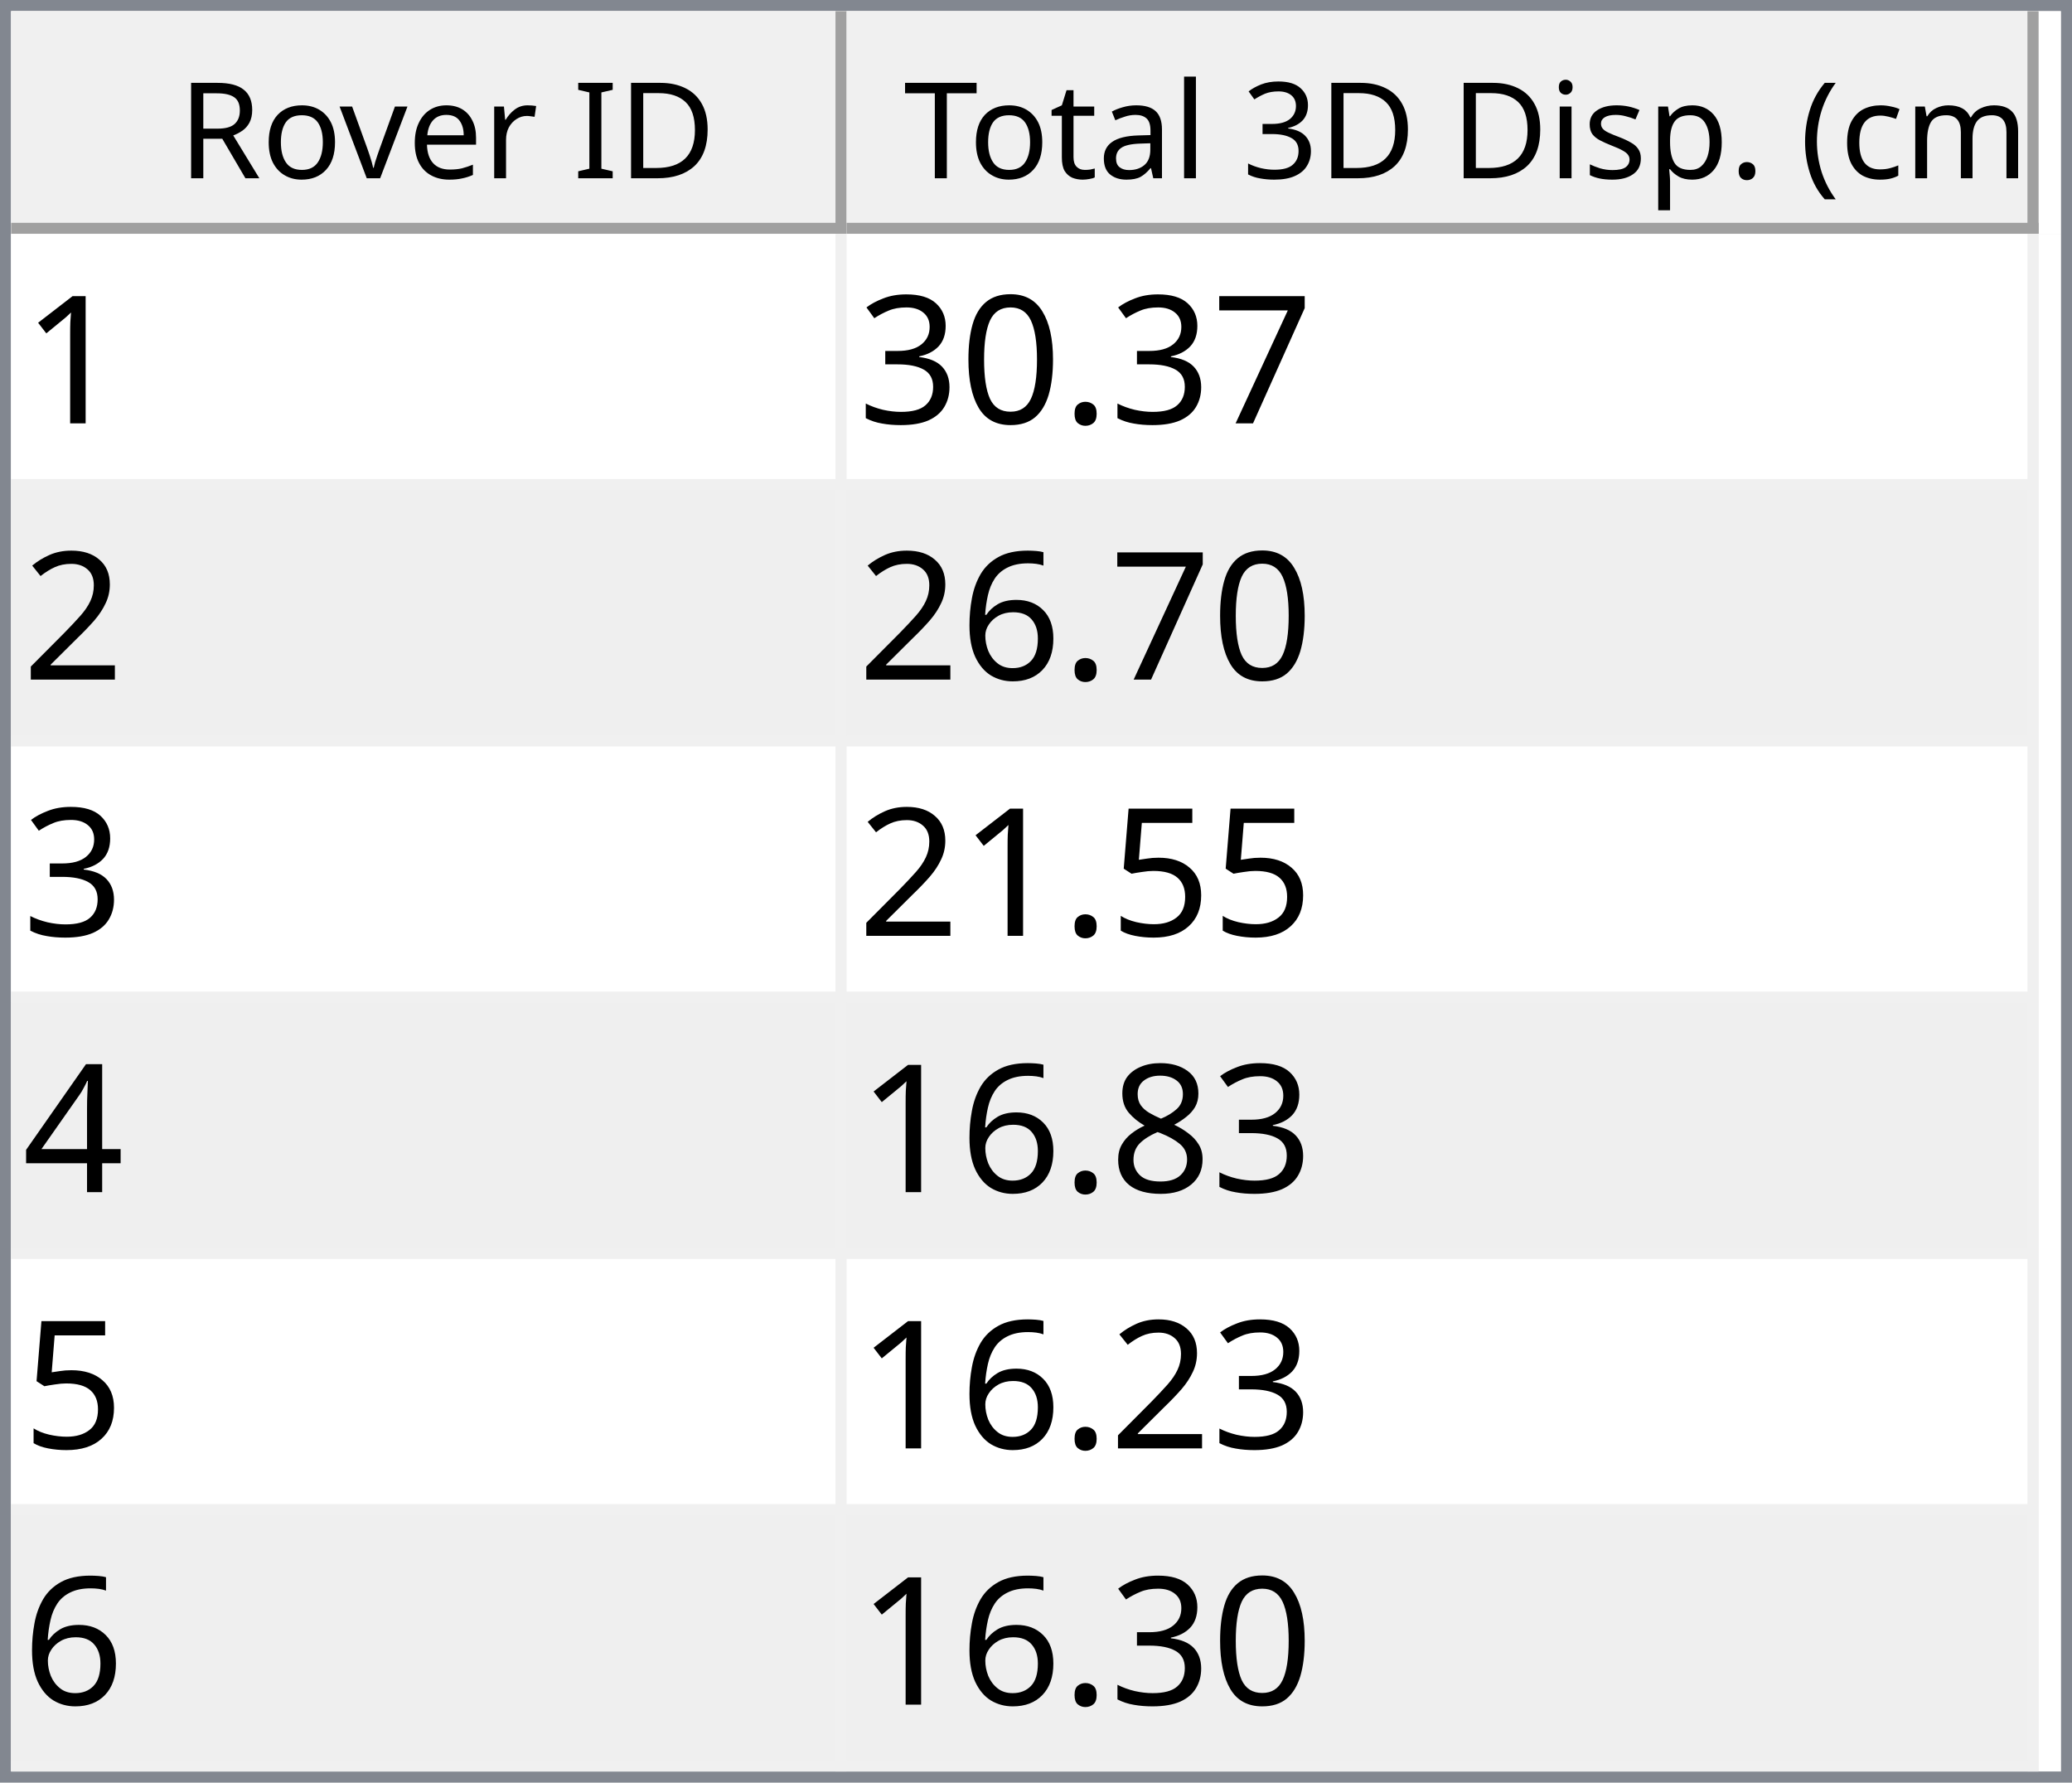
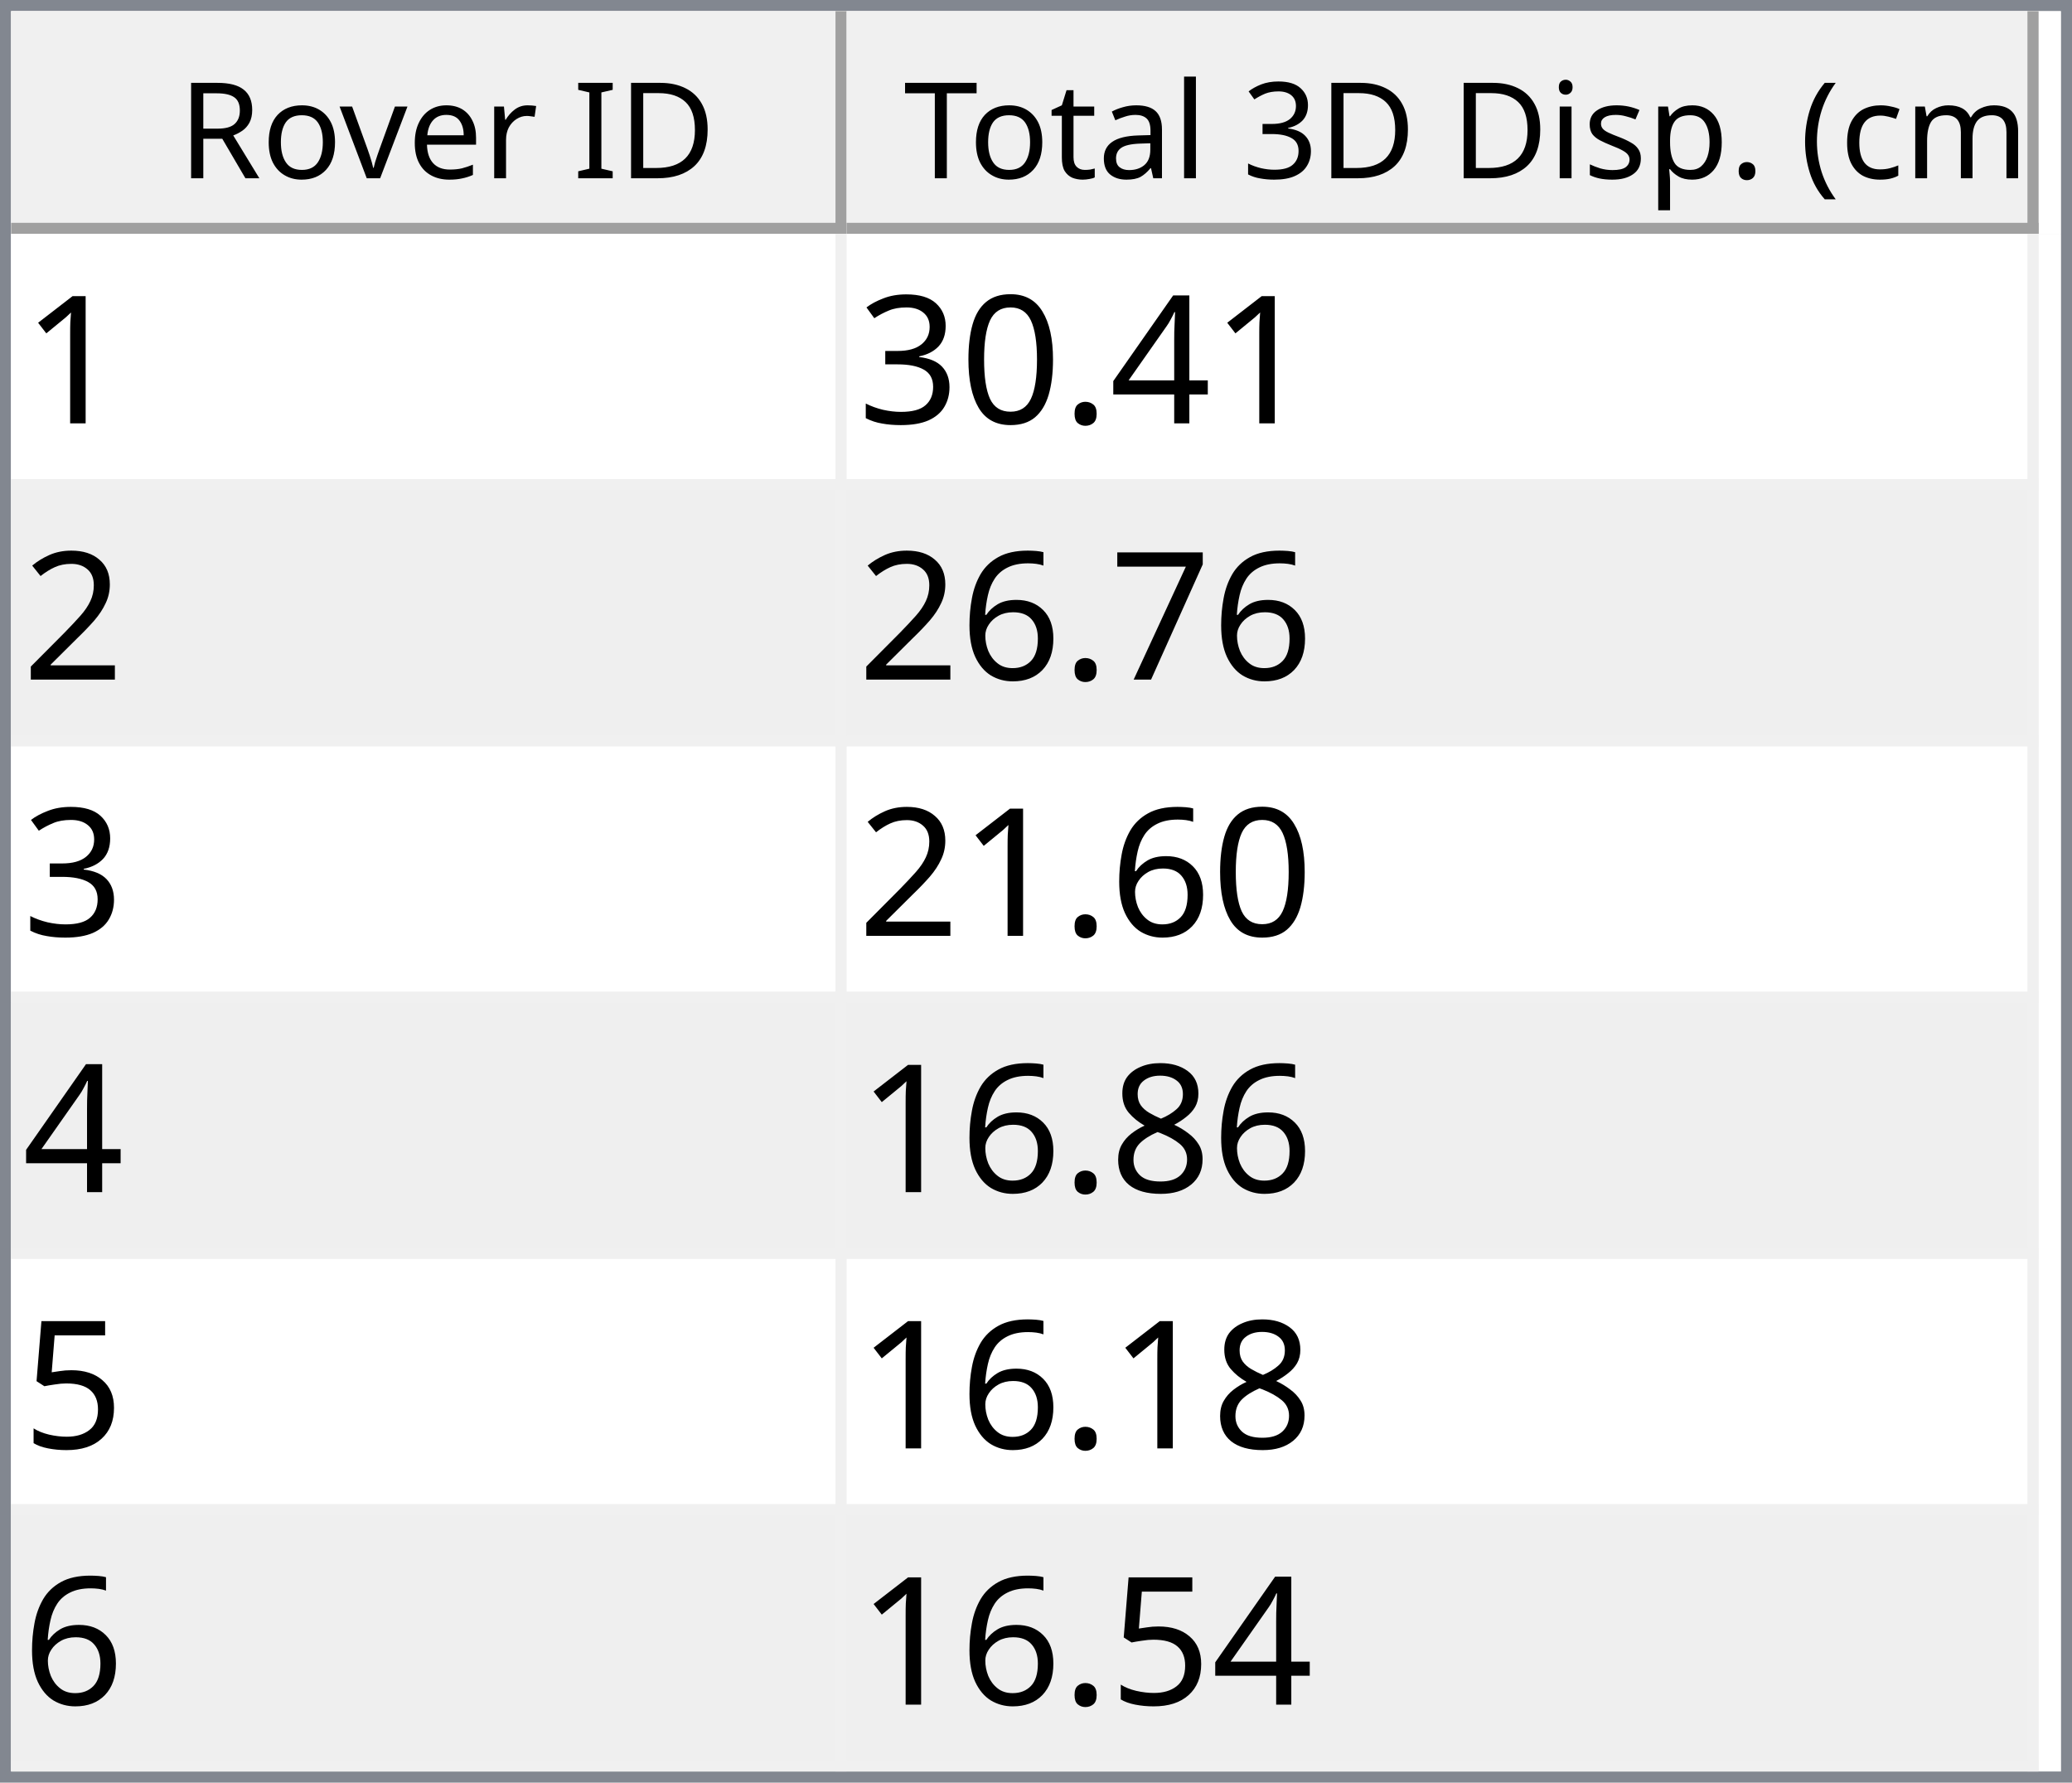
<svg xmlns="http://www.w3.org/2000/svg" style="fill-opacity:1; color-rendering:auto; color-interpolation:auto; text-rendering:auto; stroke:black; stroke-linecap:square; stroke-miterlimit:10; shape-rendering:auto; stroke-opacity:1; fill:black; stroke-dasharray:none; font-weight:normal; stroke-width:1; font-family:'Dialog'; font-style:normal; stroke-linejoin:miter; font-size:12px; stroke-dashoffset:0; image-rendering:auto;" width="186" height="160">
  <defs id="genericDefs" />
  <g>
    <defs id="defs1">
      <clipPath clipPathUnits="userSpaceOnUse" id="clipPath1">
        <path d="M0 0 L186 0 L186 160 L0 160 L0 0 Z" />
      </clipPath>
      <clipPath clipPathUnits="userSpaceOnUse" id="clipPath2">
        <path d="M0 0 L0 160 L186 160 L186 0 Z" />
      </clipPath>
      <clipPath clipPathUnits="userSpaceOnUse" id="clipPath3">
        <path d="M0 0 L0 20 L184 20 L184 0 Z" />
      </clipPath>
      <clipPath clipPathUnits="userSpaceOnUse" id="clipPath4">
        <path d="M0 0 L0 20 L75 20 L75 0 Z" />
      </clipPath>
      <clipPath clipPathUnits="userSpaceOnUse" id="clipPath5">
        <path d="M1 1 L1 19 L74 19 L74 1 Z" />
      </clipPath>
      <clipPath clipPathUnits="userSpaceOnUse" id="clipPath6">
        <path d="M0 0 L0 18 L73 18 L73 0 Z" />
      </clipPath>
      <clipPath clipPathUnits="userSpaceOnUse" id="clipPath7">
        <path d="M-0.5 -0.5 L-0.5 19.5 L74.5 19.5 L74.5 -0.5 Z" />
      </clipPath>
      <clipPath clipPathUnits="userSpaceOnUse" id="clipPath8">
        <path d="M0 0 L0 20 L107 20 L107 0 Z" />
      </clipPath>
      <clipPath clipPathUnits="userSpaceOnUse" id="clipPath9">
        <path d="M1 1 L1 19 L106 19 L106 1 Z" />
      </clipPath>
      <clipPath clipPathUnits="userSpaceOnUse" id="clipPath10">
        <path d="M0 0 L0 18 L105 18 L105 0 Z" />
      </clipPath>
      <clipPath clipPathUnits="userSpaceOnUse" id="clipPath11">
        <path d="M-0.5 -0.5 L-0.5 19.5 L106.5 19.5 L106.5 -0.5 Z" />
      </clipPath>
      <clipPath clipPathUnits="userSpaceOnUse" id="clipPath12">
        <path d="M0 0 L0 138 L184 138 L184 0 Z" />
      </clipPath>
      <clipPath clipPathUnits="userSpaceOnUse" id="clipPath13">
        <path d="M0 0 L0 138 L182 138 L182 0 Z" />
      </clipPath>
      <clipPath clipPathUnits="userSpaceOnUse" id="clipPath14">
        <path d="M-0.5 -0.5 L-0.5 137.5 L181.5 137.5 L181.5 -0.5 Z" />
      </clipPath>
      <clipPath clipPathUnits="userSpaceOnUse" id="clipPath15">
        <path d="M0 0 L0 22 L74 22 L74 0 Z" />
      </clipPath>
      <clipPath clipPathUnits="userSpaceOnUse" id="clipPath16">
        <path d="M0 0 L0 22 L106 22 L106 0 Z" />
      </clipPath>
      <font horiz-adv-x="64.551" id="font1">
        <font-face ascent="107.91" descent="25.098" units-per-em="100" style="font-style:normal; font-family:Segoe UI; font-weight:normal;" />
        <missing-glyph horiz-adv-x="64.551" d="M8.109 0 L8.109 68.266 L56.453 68.266 L56.453 0 L8.109 0 ZM15.328 7.234 L49.219 7.234 L49.219 61.031 L15.328 61.031 L15.328 7.234 Z" />
        <glyph unicode="D" horiz-adv-x="70.117" d="M9.188 0 L9.188 70.016 L28.516 70.016 Q65.531 70.016 65.531 35.891 Q65.531 19.672 55.25 9.836 Q44.969 0 27.734 0 L9.188 0 ZM17.391 62.594 L17.391 7.422 L27.828 7.422 Q41.609 7.422 49.273 14.797 Q56.938 22.172 56.938 35.688 Q56.938 62.594 28.328 62.594 L17.391 62.594 Z" />
        <glyph unicode="I" horiz-adv-x="26.611" d="M17.391 0 L9.188 0 L9.188 70.016 L17.391 70.016 L17.391 0 Z" />
        <glyph unicode=" " horiz-adv-x="27.393" d="" />
        <glyph unicode="r" horiz-adv-x="34.766" d="M34.188 41.891 Q32.078 43.5 28.125 43.5 Q23 43.5 19.555 38.672 Q16.109 33.844 16.109 25.484 L16.109 0 L8.109 0 L8.109 50 L16.109 50 L16.109 39.703 L16.312 39.703 Q18.016 44.969 21.531 47.922 Q25.047 50.875 29.391 50.875 Q32.516 50.875 34.188 50.203 L34.188 41.891 Z" />
        <glyph unicode="e" horiz-adv-x="52.295" d="M48.297 23 L12.984 23 Q13.188 14.656 17.484 10.109 Q21.781 5.562 29.297 5.562 Q37.75 5.562 44.828 11.141 L44.828 3.609 Q38.234 -1.172 27.391 -1.172 Q16.797 -1.172 10.742 5.641 Q4.688 12.453 4.688 24.812 Q4.688 36.469 11.305 43.82 Q17.922 51.172 27.734 51.172 Q37.547 51.172 42.922 44.828 Q48.297 38.484 48.297 27.203 L48.297 23 ZM40.094 29.781 Q40.047 36.719 36.75 40.578 Q33.453 44.438 27.594 44.438 Q21.922 44.438 17.969 40.383 Q14.016 36.328 13.094 29.781 L40.094 29.781 Z" />
        <glyph unicode="v" horiz-adv-x="47.9" d="M47.406 50 L27.484 0 L19.625 0 L0.688 50 L9.469 50 L22.172 13.672 Q23.578 9.672 23.922 6.688 L24.125 6.688 Q24.609 10.453 25.688 13.484 L38.969 50 L47.406 50 Z" />
        <glyph unicode="o" horiz-adv-x="58.594" d="M29 -1.172 Q17.922 -1.172 11.305 5.836 Q4.688 12.844 4.688 24.422 Q4.688 37.016 11.57 44.094 Q18.453 51.172 30.172 51.172 Q41.359 51.172 47.633 44.289 Q53.906 37.406 53.906 25.203 Q53.906 13.234 47.141 6.031 Q40.375 -1.172 29 -1.172 ZM29.594 44.438 Q21.875 44.438 17.383 39.188 Q12.891 33.938 12.891 24.703 Q12.891 15.828 17.43 10.695 Q21.969 5.562 29.594 5.562 Q37.359 5.562 41.531 10.594 Q45.703 15.625 45.703 24.906 Q45.703 34.281 41.531 39.359 Q37.359 44.438 29.594 44.438 Z" />
        <glyph unicode="R" horiz-adv-x="59.814" d="M59.375 0 L49.609 0 L37.891 19.625 Q36.281 22.359 34.766 24.289 Q33.25 26.219 31.664 27.438 Q30.078 28.656 28.25 29.219 Q26.422 29.781 24.125 29.781 L17.391 29.781 L17.391 0 L9.188 0 L9.188 70.016 L30.078 70.016 Q34.672 70.016 38.555 68.867 Q42.438 67.719 45.289 65.375 Q48.141 63.031 49.758 59.547 Q51.375 56.062 51.375 51.375 Q51.375 47.703 50.273 44.656 Q49.172 41.609 47.148 39.211 Q45.125 36.812 42.266 35.133 Q39.406 33.453 35.844 32.516 L35.844 32.328 Q37.594 31.547 38.891 30.547 Q40.188 29.547 41.359 28.18 Q42.531 26.812 43.68 25.078 Q44.828 23.344 46.234 21.047 L59.375 0 ZM17.391 62.594 L17.391 37.203 L28.516 37.203 Q31.594 37.203 34.203 38.133 Q36.812 39.062 38.719 40.797 Q40.625 42.531 41.703 45.047 Q42.781 47.562 42.781 50.688 Q42.781 56.297 39.141 59.445 Q35.5 62.594 28.609 62.594 L17.391 62.594 Z" />
        <glyph unicode=")" horiz-adv-x="30.176" d="M8.297 -15.922 L1.172 -15.922 Q16.406 2.344 16.406 26.812 Q16.406 51.469 1.078 70.016 L8.297 70.016 Q23.531 52.156 23.531 26.703 Q23.531 1.375 8.297 -15.922 Z" />
        <glyph unicode="m" horiz-adv-x="86.133" d="M79.109 0 L71.094 0 L71.094 28.719 Q71.094 37.016 68.531 40.727 Q65.969 44.438 59.906 44.438 Q54.781 44.438 51.195 39.75 Q47.609 35.062 47.609 28.516 L47.609 0 L39.594 0 L39.594 29.688 Q39.594 44.438 28.219 44.438 Q22.953 44.438 19.531 40.016 Q16.109 35.594 16.109 28.516 L16.109 0 L8.109 0 L8.109 50 L16.109 50 L16.109 42.094 L16.312 42.094 Q21.625 51.172 31.844 51.172 Q36.969 51.172 40.773 48.312 Q44.578 45.453 46 40.828 Q51.562 51.172 62.594 51.172 Q79.109 51.172 79.109 30.812 L79.109 0 Z" />
        <glyph unicode="c" horiz-adv-x="46.191" d="M42.188 2.297 Q36.422 -1.172 28.516 -1.172 Q17.828 -1.172 11.258 5.789 Q4.688 12.75 4.688 23.828 Q4.688 36.188 11.766 43.68 Q18.844 51.172 30.672 51.172 Q37.25 51.172 42.281 48.734 L42.281 40.531 Q36.719 44.438 30.375 44.438 Q22.703 44.438 17.797 38.945 Q12.891 33.453 12.891 24.516 Q12.891 15.719 17.508 10.641 Q22.125 5.562 29.891 5.562 Q36.422 5.562 42.188 9.906 L42.188 2.297 Z" />
        <glyph unicode="(" horiz-adv-x="30.176" d="M29.109 -15.922 L21.969 -15.922 Q6.844 1.375 6.844 26.703 Q6.844 52.156 21.969 70.016 L29.203 70.016 Q13.875 51.469 13.875 26.812 Q13.875 2.344 29.109 -15.922 Z" />
        <glyph unicode="." horiz-adv-x="21.68" d="M10.891 -1.078 Q8.641 -1.078 7.055 0.539 Q5.469 2.156 5.469 4.391 Q5.469 6.641 7.055 8.273 Q8.641 9.906 10.891 9.906 Q13.188 9.906 14.797 8.273 Q16.406 6.641 16.406 4.391 Q16.406 2.156 14.797 0.539 Q13.188 -1.078 10.891 -1.078 Z" />
        <glyph unicode="p" horiz-adv-x="58.789" d="M16.312 7.234 L16.109 7.234 L16.109 -23 L8.109 -23 L8.109 50 L16.109 50 L16.109 41.219 L16.312 41.219 Q22.219 51.172 33.594 51.172 Q43.266 51.172 48.688 44.461 Q54.109 37.75 54.109 26.469 Q54.109 13.922 48 6.375 Q41.891 -1.172 31.297 -1.172 Q21.578 -1.172 16.312 7.234 ZM16.109 27.391 L16.109 20.406 Q16.109 14.203 20.141 9.883 Q24.172 5.562 30.375 5.562 Q37.641 5.562 41.773 11.133 Q45.906 16.703 45.906 26.609 Q45.906 34.969 42.047 39.703 Q38.188 44.438 31.594 44.438 Q24.609 44.438 20.359 39.578 Q16.109 34.719 16.109 27.391 Z" />
        <glyph unicode="s" horiz-adv-x="42.432" d="M5.078 1.812 L5.078 10.406 Q11.625 5.562 19.484 5.562 Q30.031 5.562 30.031 12.594 Q30.031 14.594 29.125 15.992 Q28.219 17.391 26.68 18.461 Q25.141 19.531 23.07 20.383 Q21 21.234 18.609 22.172 Q15.281 23.484 12.766 24.828 Q10.25 26.172 8.57 27.859 Q6.891 29.547 6.031 31.695 Q5.172 33.844 5.172 36.719 Q5.172 40.234 6.789 42.945 Q8.406 45.656 11.086 47.484 Q13.766 49.312 17.211 50.242 Q20.656 51.172 24.312 51.172 Q30.812 51.172 35.938 48.922 L35.938 40.828 Q30.422 44.438 23.25 44.438 Q21 44.438 19.195 43.922 Q17.391 43.406 16.094 42.477 Q14.797 41.547 14.086 40.258 Q13.375 38.969 13.375 37.406 Q13.375 35.453 14.086 34.133 Q14.797 32.812 16.164 31.789 Q17.531 30.766 19.484 29.938 Q21.438 29.109 23.922 28.125 Q27.25 26.859 29.883 25.516 Q32.516 24.172 34.375 22.484 Q36.234 20.797 37.234 18.602 Q38.234 16.406 38.234 13.375 Q38.234 9.672 36.602 6.938 Q34.969 4.203 32.234 2.398 Q29.5 0.594 25.93 -0.289 Q22.359 -1.172 18.453 -1.172 Q10.75 -1.172 5.078 1.812 Z" />
        <glyph unicode="i" horiz-adv-x="24.219" d="M12.203 62.703 Q10.062 62.703 8.547 64.164 Q7.031 65.625 7.031 67.875 Q7.031 70.125 8.547 71.609 Q10.062 73.094 12.203 73.094 Q14.406 73.094 15.945 71.609 Q17.484 70.125 17.484 67.875 Q17.484 65.719 15.945 64.211 Q14.406 62.703 12.203 62.703 ZM16.109 0 L8.109 0 L8.109 50 L16.109 50 L16.109 0 Z" />
        <glyph unicode="3" horiz-adv-x="53.906" d="M46.531 19.828 Q46.531 15.094 44.75 11.211 Q42.969 7.328 39.719 4.57 Q36.469 1.812 31.93 0.297 Q27.391 -1.219 21.922 -1.219 Q11.922 -1.219 6 2.594 L6 11.188 Q13.094 5.609 22.219 5.609 Q25.875 5.609 28.828 6.539 Q31.781 7.469 33.906 9.227 Q36.031 10.984 37.18 13.477 Q38.328 15.969 38.328 19.094 Q38.328 32.812 18.797 32.812 L12.984 32.812 L12.984 39.594 L18.5 39.594 Q35.797 39.594 35.797 52.484 Q35.797 64.406 22.609 64.406 Q15.188 64.406 8.688 59.422 L8.688 67.188 Q15.375 71.188 24.609 71.188 Q29 71.188 32.57 69.969 Q36.141 68.75 38.68 66.555 Q41.219 64.359 42.609 61.281 Q44 58.203 44 54.5 Q44 40.672 30.031 36.719 L30.031 36.531 Q33.594 36.141 36.625 34.797 Q39.656 33.453 41.852 31.305 Q44.047 29.156 45.289 26.25 Q46.531 23.344 46.531 19.828 Z" />
        <glyph unicode="l" horiz-adv-x="24.219" d="M16.109 0 L8.109 0 L8.109 74.031 L16.109 74.031 L16.109 0 Z" />
        <glyph unicode="a" horiz-adv-x="50.879" d="M43.891 0 L35.891 0 L35.891 7.812 L35.688 7.812 Q30.469 -1.172 20.312 -1.172 Q12.844 -1.172 8.617 2.781 Q4.391 6.734 4.391 13.281 Q4.391 27.297 20.906 29.594 L35.891 31.688 Q35.891 44.438 25.594 44.438 Q16.547 44.438 9.281 38.281 L9.281 46.484 Q16.656 51.172 26.266 51.172 Q43.891 51.172 43.891 32.516 L43.891 0 ZM35.891 25.297 L23.828 23.641 Q18.266 22.859 15.43 20.875 Q12.594 18.891 12.594 13.875 Q12.594 10.203 15.211 7.883 Q17.828 5.562 22.172 5.562 Q28.125 5.562 32.008 9.742 Q35.891 13.922 35.891 20.312 L35.891 25.297 Z" />
        <glyph unicode="t" horiz-adv-x="33.887" d="M31.297 0.484 Q28.469 -1.078 23.828 -1.078 Q10.688 -1.078 10.688 13.578 L10.688 43.172 L2.094 43.172 L2.094 50 L10.688 50 L10.688 62.203 L18.703 64.797 L18.703 50 L31.297 50 L31.297 43.172 L18.703 43.172 L18.703 14.984 Q18.703 9.969 20.414 7.82 Q22.125 5.672 26.078 5.672 Q29.109 5.672 31.297 7.328 L31.297 0.484 Z" />
        <glyph unicode="T" horiz-adv-x="52.393" d="M50.594 62.594 L30.375 62.594 L30.375 0 L22.172 0 L22.172 62.594 L2 62.594 L2 70.016 L50.594 70.016 L50.594 62.594 Z" />
      </font>
      <font horiz-adv-x="75.0" id="font2">
        <font-face ascent="100.537" descent="21.973" units-per-em="100" style="font-style:normal; font-family:sans-serif; font-weight:normal;" />
        <missing-glyph horiz-adv-x="75.0" d="M12.5 0 L12.5 62.5 L62.5 62.5 L62.5 0 L12.5 0 ZM14.062 1.562 L60.938 1.562 L60.938 60.938 L14.062 60.938 L14.062 1.562 Z" />
        <glyph unicode="1" horiz-adv-x="55.615" d="M37.25 0 L28.469 0 L28.469 56 Q25.297 52.984 20.141 49.953 Q14.984 46.922 10.891 45.406 L10.891 53.906 Q18.266 57.375 23.781 62.305 Q29.297 67.234 31.594 71.875 L37.25 71.875 L37.25 0 Z" />
-         <glyph unicode="7" horiz-adv-x="55.615" d="M4.734 62.203 L4.734 70.656 L51.078 70.656 L51.078 63.812 Q44.234 56.547 37.523 44.484 Q30.812 32.422 27.156 19.672 Q24.516 10.688 23.781 0 L14.75 0 Q14.891 8.453 18.062 20.414 Q21.234 32.375 27.172 43.484 Q33.109 54.594 39.797 62.203 L4.734 62.203 Z" />
+         <glyph unicode="4" horiz-adv-x="55.615" d="M32.328 0 L32.328 17.141 L1.266 17.141 L1.266 25.203 L33.938 71.578 L41.109 71.578 L41.109 25.203 L50.781 25.203 L50.781 17.141 L41.109 17.141 L41.109 0 L32.328 0 ZM32.328 25.203 L32.328 57.469 L9.906 25.203 L32.328 25.203 Z" />
        <glyph unicode="." horiz-adv-x="27.783" d="M9.078 0 L9.078 10.016 L19.094 10.016 L19.094 0 L9.078 0 Z" />
        <glyph unicode="0" horiz-adv-x="55.615" d="M4.156 35.297 Q4.156 48 6.766 55.742 Q9.375 63.484 14.523 67.68 Q19.672 71.875 27.484 71.875 Q33.25 71.875 37.594 69.555 Q41.938 67.234 44.773 62.867 Q47.609 58.5 49.219 52.227 Q50.828 45.953 50.828 35.297 Q50.828 22.703 48.242 14.969 Q45.656 7.234 40.508 3.008 Q35.359 -1.219 27.484 -1.219 Q17.141 -1.219 11.234 6.203 Q4.156 15.141 4.156 35.297 ZM13.188 35.297 Q13.188 17.672 17.312 11.836 Q21.438 6 27.484 6 Q33.547 6 37.672 11.859 Q41.797 17.719 41.797 35.297 Q41.797 52.984 37.672 58.789 Q33.547 64.594 27.391 64.594 Q21.344 64.594 17.719 59.469 Q13.188 52.938 13.188 35.297 Z" />
        <glyph unicode="3" horiz-adv-x="55.615" d="M4.203 18.891 L12.984 20.062 Q14.5 12.594 18.141 9.297 Q21.781 6 27 6 Q33.203 6 37.477 10.297 Q41.75 14.594 41.75 20.953 Q41.75 27 37.797 30.93 Q33.844 34.859 27.734 34.859 Q25.25 34.859 21.531 33.891 L22.516 41.609 Q23.391 41.5 23.922 41.5 Q29.547 41.5 34.039 44.43 Q38.531 47.359 38.531 53.469 Q38.531 58.297 35.258 61.477 Q31.984 64.656 26.812 64.656 Q21.688 64.656 18.266 61.43 Q14.844 58.203 13.875 51.766 L5.078 53.328 Q6.688 62.156 12.398 67.016 Q18.109 71.875 26.609 71.875 Q32.469 71.875 37.398 69.359 Q42.328 66.844 44.945 62.5 Q47.562 58.156 47.562 53.266 Q47.562 48.641 45.07 44.828 Q42.578 41.016 37.703 38.766 Q44.047 37.312 47.562 32.695 Q51.078 28.078 51.078 21.141 Q51.078 11.766 44.242 5.25 Q37.406 -1.266 26.953 -1.266 Q17.531 -1.266 11.305 4.352 Q5.078 9.969 4.203 18.891 Z" />
        <glyph unicode="2" horiz-adv-x="55.615" d="M50.344 8.453 L50.344 0 L3.031 0 Q2.938 3.172 4.047 6.109 Q5.859 10.938 9.836 15.625 Q13.812 20.312 21.344 26.469 Q33.016 36.031 37.117 41.625 Q41.219 47.219 41.219 52.203 Q41.219 57.422 37.477 61.008 Q33.734 64.594 27.734 64.594 Q21.391 64.594 17.578 60.789 Q13.766 56.984 13.719 50.25 L4.688 51.172 Q5.609 61.281 11.664 66.578 Q17.719 71.875 27.938 71.875 Q38.234 71.875 44.242 66.164 Q50.25 60.453 50.25 52 Q50.25 47.703 48.492 43.555 Q46.734 39.406 42.656 34.812 Q38.578 30.219 29.109 22.219 Q21.188 15.578 18.945 13.211 Q16.703 10.844 15.234 8.453 L50.344 8.453 Z" />
+         <glyph unicode="7" horiz-adv-x="55.615" d="M4.734 62.203 L4.734 70.656 L51.078 70.656 L51.078 63.812 Q44.234 56.547 37.523 44.484 Q30.812 32.422 27.156 19.672 Q24.516 10.688 23.781 0 L14.75 0 Q14.891 8.453 18.062 20.414 Q21.234 32.375 27.172 43.484 Q33.109 54.594 39.797 62.203 L4.734 62.203 Z" />
        <glyph unicode="6" horiz-adv-x="55.615" d="M49.75 54.047 L41.016 53.375 Q39.844 58.547 37.703 60.891 Q34.125 64.656 28.906 64.656 Q24.703 64.656 21.531 62.312 Q17.391 59.281 14.992 53.469 Q12.594 47.656 12.5 36.922 Q15.672 41.75 20.266 44.094 Q24.859 46.438 29.891 46.438 Q38.672 46.438 44.852 39.969 Q51.031 33.5 51.031 23.25 Q51.031 16.5 48.125 10.719 Q45.219 4.938 40.141 1.859 Q35.062 -1.219 28.609 -1.219 Q17.625 -1.219 10.695 6.859 Q3.766 14.938 3.766 33.5 Q3.766 54.25 11.422 63.672 Q18.109 71.875 29.438 71.875 Q37.891 71.875 43.289 67.141 Q48.688 62.406 49.75 54.047 ZM13.875 23.188 Q13.875 18.656 15.797 14.508 Q17.719 10.359 21.188 8.18 Q24.656 6 28.469 6 Q34.031 6 38.039 10.492 Q42.047 14.984 42.047 22.703 Q42.047 30.125 38.086 34.398 Q34.125 38.672 28.125 38.672 Q22.172 38.672 18.023 34.398 Q13.875 30.125 13.875 23.188 Z" />
+         <glyph unicode="8" horiz-adv-x="55.615" d="M17.672 38.812 Q12.203 40.828 9.57 44.539 Q6.938 48.25 6.938 53.422 Q6.938 61.234 12.555 66.555 Q18.172 71.875 27.484 71.875 Q36.859 71.875 42.578 66.43 Q48.297 60.984 48.297 53.172 Q48.297 48.188 45.68 44.508 Q43.062 40.828 37.75 38.812 Q44.344 36.672 47.781 31.883 Q51.219 27.094 51.219 20.453 Q51.219 11.281 44.727 5.031 Q38.234 -1.219 27.641 -1.219 Q17.047 -1.219 10.547 5.055 Q4.047 11.328 4.047 20.703 Q4.047 27.688 7.594 32.398 Q11.141 37.109 17.672 38.812 ZM15.922 53.719 Q15.922 48.641 19.195 45.414 Q22.469 42.188 27.688 42.188 Q32.766 42.188 36.016 45.383 Q39.266 48.578 39.266 53.219 Q39.266 58.062 35.914 61.359 Q32.562 64.656 27.594 64.656 Q22.562 64.656 19.242 61.43 Q15.922 58.203 15.922 53.719 ZM13.094 20.656 Q13.094 16.891 14.875 13.375 Q16.656 9.859 20.172 7.93 Q23.688 6 27.734 6 Q34.031 6 38.133 10.055 Q42.234 14.109 42.234 20.359 Q42.234 26.703 38.016 30.859 Q33.797 35.016 27.438 35.016 Q21.234 35.016 17.164 30.914 Q13.094 26.812 13.094 20.656 Z" />
        <glyph unicode="5" horiz-adv-x="55.615" d="M4.156 18.75 L13.375 19.531 Q14.406 12.797 18.141 9.398 Q21.875 6 27.156 6 Q33.5 6 37.891 10.789 Q42.281 15.578 42.281 23.484 Q42.281 31 38.062 35.352 Q33.844 39.703 27 39.703 Q22.75 39.703 19.336 37.773 Q15.922 35.844 13.969 32.766 L5.719 33.844 L12.641 70.609 L48.25 70.609 L48.25 62.203 L19.672 62.203 L15.828 42.969 Q22.266 47.469 29.344 47.469 Q38.719 47.469 45.164 40.969 Q51.609 34.469 51.609 24.266 Q51.609 14.547 45.953 7.469 Q39.062 -1.219 27.156 -1.219 Q17.391 -1.219 11.211 4.25 Q5.031 9.719 4.156 18.75 Z" />
-         <glyph unicode="4" horiz-adv-x="55.615" d="M32.328 0 L32.328 17.141 L1.266 17.141 L1.266 25.203 L33.938 71.578 L41.109 71.578 L41.109 25.203 L50.781 25.203 L50.781 17.141 L41.109 17.141 L41.109 0 L32.328 0 ZM32.328 25.203 L32.328 57.469 L9.906 25.203 L32.328 25.203 Z" />
-         <glyph unicode="8" horiz-adv-x="55.615" d="M17.672 38.812 Q12.203 40.828 9.57 44.539 Q6.938 48.25 6.938 53.422 Q6.938 61.234 12.555 66.555 Q18.172 71.875 27.484 71.875 Q36.859 71.875 42.578 66.43 Q48.297 60.984 48.297 53.172 Q48.297 48.188 45.68 44.508 Q43.062 40.828 37.75 38.812 Q44.344 36.672 47.781 31.883 Q51.219 27.094 51.219 20.453 Q51.219 11.281 44.727 5.031 Q38.234 -1.219 27.641 -1.219 Q17.047 -1.219 10.547 5.055 Q4.047 11.328 4.047 20.703 Q4.047 27.688 7.594 32.398 Q11.141 37.109 17.672 38.812 ZM15.922 53.719 Q15.922 48.641 19.195 45.414 Q22.469 42.188 27.688 42.188 Q32.766 42.188 36.016 45.383 Q39.266 48.578 39.266 53.219 Q39.266 58.062 35.914 61.359 Q32.562 64.656 27.594 64.656 Q22.562 64.656 19.242 61.43 Q15.922 58.203 15.922 53.719 ZM13.094 20.656 Q13.094 16.891 14.875 13.375 Q16.656 9.859 20.172 7.93 Q23.688 6 27.734 6 Q34.031 6 38.133 10.055 Q42.234 14.109 42.234 20.359 Q42.234 26.703 38.016 30.859 Q33.797 35.016 27.438 35.016 Q21.234 35.016 17.164 30.914 Q13.094 26.812 13.094 20.656 Z" />
      </font>
    </defs>
    <g style="fill:white; stroke:white;">
      <rect x="0" y="0" width="186" style="clip-path:url(#clipPath1); stroke:none;" height="160" />
    </g>
    <g style="fill:white; text-rendering:optimizeSpeed; color-rendering:optimizeSpeed; image-rendering:optimizeSpeed; shape-rendering:crispEdges; stroke:white; color-interpolation:sRGB;">
      <rect x="0" width="186" height="160" y="0" style="stroke:none;" />
      <path style="stroke:none;" d="M0 160 L186 160 L186 0 L0 0 Z" />
    </g>
    <g style="fill:rgb(240,240,240); font-family:'Segoe UI'; stroke:rgb(240,240,240);">
      <rect x="0" y="0" width="186" style="clip-path:url(#clipPath2); stroke:none;" height="160" />
    </g>
    <g style="fill:rgb(130,135,144); font-family:'Segoe UI'; stroke:rgb(130,135,144);">
      <path d="M0 0 L186 0 L186 160 L0 160 L0 0 ZM1 1 L185 1 L185 159 L1 159 L1 1 Z" style="fill-rule:evenodd; clip-path:url(#clipPath2); stroke:none;" />
    </g>
    <g style="fill:white; font-family:'Segoe UI'; stroke:white;" transform="translate(1,1)">
      <rect x="0" y="0" width="184" style="clip-path:url(#clipPath3); stroke:none;" height="20" />
    </g>
    <g style="fill:rgb(240,240,240); font-family:'Segoe UI'; stroke:rgb(240,240,240);" transform="translate(1,1)">
      <rect x="0" y="0" width="75" style="clip-path:url(#clipPath4); stroke:none;" height="20" />
    </g>
    <g style="font-family:'Segoe UI';" transform="translate(2,2)">
      <text x="14" xml:space="preserve" y="14" style="clip-path:url(#clipPath6); stroke:none;">Rover ID</text>
    </g>
    <g style="fill:rgb(160,160,160); font-family:'Segoe UI'; stroke:rgb(160,160,160); stroke-linejoin:bevel;" transform="translate(1.5,1.5)">
      <line x1="74" x2="74" y1="0" style="fill:none; clip-path:url(#clipPath7);" y2="19" />
    </g>
    <g style="fill:rgb(160,160,160); font-family:'Segoe UI'; stroke:rgb(160,160,160); stroke-linejoin:bevel;" transform="matrix(1,0,0,1,1,1) translate(0.5,0.5)">
      <line x1="0" x2="74" y1="19" style="fill:none; clip-path:url(#clipPath7);" y2="19" />
    </g>
    <g style="fill:rgb(240,240,240); font-family:'Segoe UI'; stroke:rgb(240,240,240);" transform="translate(76,1)">
      <rect x="0" y="0" width="107" style="clip-path:url(#clipPath8); stroke:none;" height="20" />
    </g>
    <g style="font-family:'Segoe UI';" transform="translate(77,2)">
      <text x="1" xml:space="preserve" y="14" style="clip-path:url(#clipPath10); stroke:none;"> Total 3D Disp. (cm)</text>
    </g>
    <g style="fill:rgb(160,160,160); font-family:'Segoe UI'; stroke:rgb(160,160,160); stroke-linejoin:bevel;" transform="translate(76.5,1.5)">
      <line x1="106" x2="106" y1="0" style="fill:none; clip-path:url(#clipPath11);" y2="19" />
    </g>
    <g style="fill:rgb(160,160,160); font-family:'Segoe UI'; stroke:rgb(160,160,160); stroke-linejoin:bevel;" transform="matrix(1,0,0,1,76,1) translate(0.5,0.5)">
      <line x1="0" x2="106" y1="19" style="fill:none; clip-path:url(#clipPath11);" y2="19" />
    </g>
    <g style="fill:white; font-family:'Segoe UI'; stroke:white;" transform="translate(1,21)">
      <rect x="0" y="0" width="184" style="clip-path:url(#clipPath12); stroke:none;" height="138" />
    </g>
    <g style="fill:rgb(240,240,240); font-size:16px; font-family:sans-serif; stroke:rgb(240,240,240);" transform="translate(1,21)">
      <rect x="0" y="0" width="182" style="clip-path:url(#clipPath13); stroke:none;" height="138" />
      <line transform="translate(0.5,0.5)" x1="0" x2="181" y1="22" style="clip-path:url(#clipPath14); fill:none; stroke-linejoin:bevel;" y2="22" />
    </g>
    <g transform="matrix(1,0,0,1,1,21) translate(0.5,0.5)" style="fill:rgb(240,240,240); font-size:16px; font-family:sans-serif; stroke:rgb(240,240,240); stroke-linejoin:bevel;">
      <line x1="0" x2="181" y1="45" style="fill:none; clip-path:url(#clipPath14);" y2="45" />
    </g>
    <g transform="matrix(1,0,0,1,1,21) translate(0.5,0.5)" style="fill:rgb(240,240,240); font-size:16px; font-family:sans-serif; stroke:rgb(240,240,240); stroke-linejoin:bevel;">
      <line x1="0" x2="181" y1="68" style="fill:none; clip-path:url(#clipPath14);" y2="68" />
    </g>
    <g transform="matrix(1,0,0,1,1,21) translate(0.5,0.5)" style="fill:rgb(240,240,240); font-size:16px; font-family:sans-serif; stroke:rgb(240,240,240); stroke-linejoin:bevel;">
      <line x1="0" x2="181" y1="91" style="fill:none; clip-path:url(#clipPath14);" y2="91" />
    </g>
    <g transform="matrix(1,0,0,1,1,21) translate(0.5,0.5)" style="fill:rgb(240,240,240); font-size:16px; font-family:sans-serif; stroke:rgb(240,240,240); stroke-linejoin:bevel;">
      <line x1="0" x2="181" y1="114" style="fill:none; clip-path:url(#clipPath14);" y2="114" />
    </g>
    <g transform="matrix(1,0,0,1,1,21) translate(0.5,0.5)" style="fill:rgb(240,240,240); font-size:16px; font-family:sans-serif; stroke:rgb(240,240,240); stroke-linejoin:bevel;">
      <line x1="0" x2="181" y1="137" style="fill:none; clip-path:url(#clipPath14);" y2="137" />
    </g>
    <g transform="matrix(1,0,0,1,1,21) translate(0.5,0.5)" style="fill:rgb(240,240,240); font-size:16px; font-family:sans-serif; stroke:rgb(240,240,240); stroke-linejoin:bevel;">
      <line x1="74" x2="74" y1="0" style="fill:none; clip-path:url(#clipPath14);" y2="137" />
    </g>
    <g transform="matrix(1,0,0,1,1,21) translate(0.5,0.5)" style="fill:rgb(240,240,240); font-size:16px; font-family:sans-serif; stroke:rgb(240,240,240); stroke-linejoin:bevel;">
      <line x1="181" x2="181" y1="0" style="fill:none; clip-path:url(#clipPath14);" y2="137" />
    </g>
    <g style="fill:white; font-size:16px; font-family:sans-serif; stroke:white;" transform="matrix(1,0,0,1,1,21)">
      <rect x="0" y="0" width="74" style="clip-path:url(#clipPath15); stroke:none;" height="22" />
      <text x="1" y="17" style="fill:black; clip-path:url(#clipPath15); stroke:none;" xml:space="preserve">1</text>
    </g>
    <g style="fill:white; font-size:16px; font-family:sans-serif; stroke:white;" transform="matrix(1,0,0,1,1,21) translate(75,0)">
      <rect x="0" y="0" width="106" style="clip-path:url(#clipPath16); stroke:none;" height="22" />
-       <text x="1" y="17" style="fill:black; clip-path:url(#clipPath16); stroke:none;" xml:space="preserve">30.37</text>
+       <text x="1" y="17" style="fill:black; clip-path:url(#clipPath16); stroke:none;" xml:space="preserve">30.41</text>
    </g>
    <g style="fill:rgb(239,239,239); font-size:16px; font-family:sans-serif; stroke:rgb(239,239,239);" transform="matrix(1,0,0,1,1,21) translate(0,23)">
      <rect x="0" y="0" width="74" style="clip-path:url(#clipPath15); stroke:none;" height="22" />
      <text x="1" y="17" style="fill:black; clip-path:url(#clipPath15); stroke:none;" xml:space="preserve">2</text>
    </g>
    <g style="fill:rgb(239,239,239); font-size:16px; font-family:sans-serif; stroke:rgb(239,239,239);" transform="matrix(1,0,0,1,1,21) translate(75,23)">
      <rect x="0" y="0" width="106" style="clip-path:url(#clipPath16); stroke:none;" height="22" />
-       <text x="1" y="17" style="fill:black; clip-path:url(#clipPath16); stroke:none;" xml:space="preserve">26.70</text>
+       <text x="1" y="17" style="fill:black; clip-path:url(#clipPath16); stroke:none;" xml:space="preserve">26.76</text>
    </g>
    <g style="fill:white; font-size:16px; font-family:sans-serif; stroke:white;" transform="matrix(1,0,0,1,1,21) translate(0,46)">
      <rect x="0" y="0" width="74" style="clip-path:url(#clipPath15); stroke:none;" height="22" />
      <text x="1" y="17" style="fill:black; clip-path:url(#clipPath15); stroke:none;" xml:space="preserve">3</text>
    </g>
    <g style="fill:white; font-size:16px; font-family:sans-serif; stroke:white;" transform="matrix(1,0,0,1,1,21) translate(75,46)">
      <rect x="0" y="0" width="106" style="clip-path:url(#clipPath16); stroke:none;" height="22" />
-       <text x="1" y="17" style="fill:black; clip-path:url(#clipPath16); stroke:none;" xml:space="preserve">21.55</text>
+       <text x="1" y="17" style="fill:black; clip-path:url(#clipPath16); stroke:none;" xml:space="preserve">21.60</text>
    </g>
    <g style="fill:rgb(239,239,239); font-size:16px; font-family:sans-serif; stroke:rgb(239,239,239);" transform="matrix(1,0,0,1,1,21) translate(0,69)">
      <rect x="0" y="0" width="74" style="clip-path:url(#clipPath15); stroke:none;" height="22" />
      <text x="1" y="17" style="fill:black; clip-path:url(#clipPath15); stroke:none;" xml:space="preserve">4</text>
    </g>
    <g style="fill:rgb(239,239,239); font-size:16px; font-family:sans-serif; stroke:rgb(239,239,239);" transform="matrix(1,0,0,1,1,21) translate(75,69)">
      <rect x="0" y="0" width="106" style="clip-path:url(#clipPath16); stroke:none;" height="22" />
-       <text x="1" y="17" style="fill:black; clip-path:url(#clipPath16); stroke:none;" xml:space="preserve">16.83</text>
+       <text x="1" y="17" style="fill:black; clip-path:url(#clipPath16); stroke:none;" xml:space="preserve">16.86</text>
    </g>
    <g style="fill:white; font-size:16px; font-family:sans-serif; stroke:white;" transform="matrix(1,0,0,1,1,21) translate(0,92)">
      <rect x="0" y="0" width="74" style="clip-path:url(#clipPath15); stroke:none;" height="22" />
      <text x="1" y="17" style="fill:black; clip-path:url(#clipPath15); stroke:none;" xml:space="preserve">5</text>
    </g>
    <g style="fill:white; font-size:16px; font-family:sans-serif; stroke:white;" transform="matrix(1,0,0,1,1,21) translate(75,92)">
      <rect x="0" y="0" width="106" style="clip-path:url(#clipPath16); stroke:none;" height="22" />
-       <text x="1" y="17" style="fill:black; clip-path:url(#clipPath16); stroke:none;" xml:space="preserve">16.23</text>
+       <text x="1" y="17" style="fill:black; clip-path:url(#clipPath16); stroke:none;" xml:space="preserve">16.18</text>
    </g>
    <g style="fill:rgb(239,239,239); font-size:16px; font-family:sans-serif; stroke:rgb(239,239,239);" transform="matrix(1,0,0,1,1,21) translate(0,115)">
      <rect x="0" y="0" width="74" style="clip-path:url(#clipPath15); stroke:none;" height="22" />
      <text x="1" y="17" style="fill:black; clip-path:url(#clipPath15); stroke:none;" xml:space="preserve">6</text>
    </g>
    <g style="fill:rgb(239,239,239); font-size:16px; font-family:sans-serif; stroke:rgb(239,239,239);" transform="matrix(1,0,0,1,1,21) translate(75,115)">
      <rect x="0" y="0" width="106" style="clip-path:url(#clipPath16); stroke:none;" height="22" />
-       <text x="1" y="17" style="fill:black; clip-path:url(#clipPath16); stroke:none;" xml:space="preserve">16.30</text>
+       <text x="1" y="17" style="fill:black; clip-path:url(#clipPath16); stroke:none;" xml:space="preserve">16.54</text>
    </g>
  </g>
</svg>
